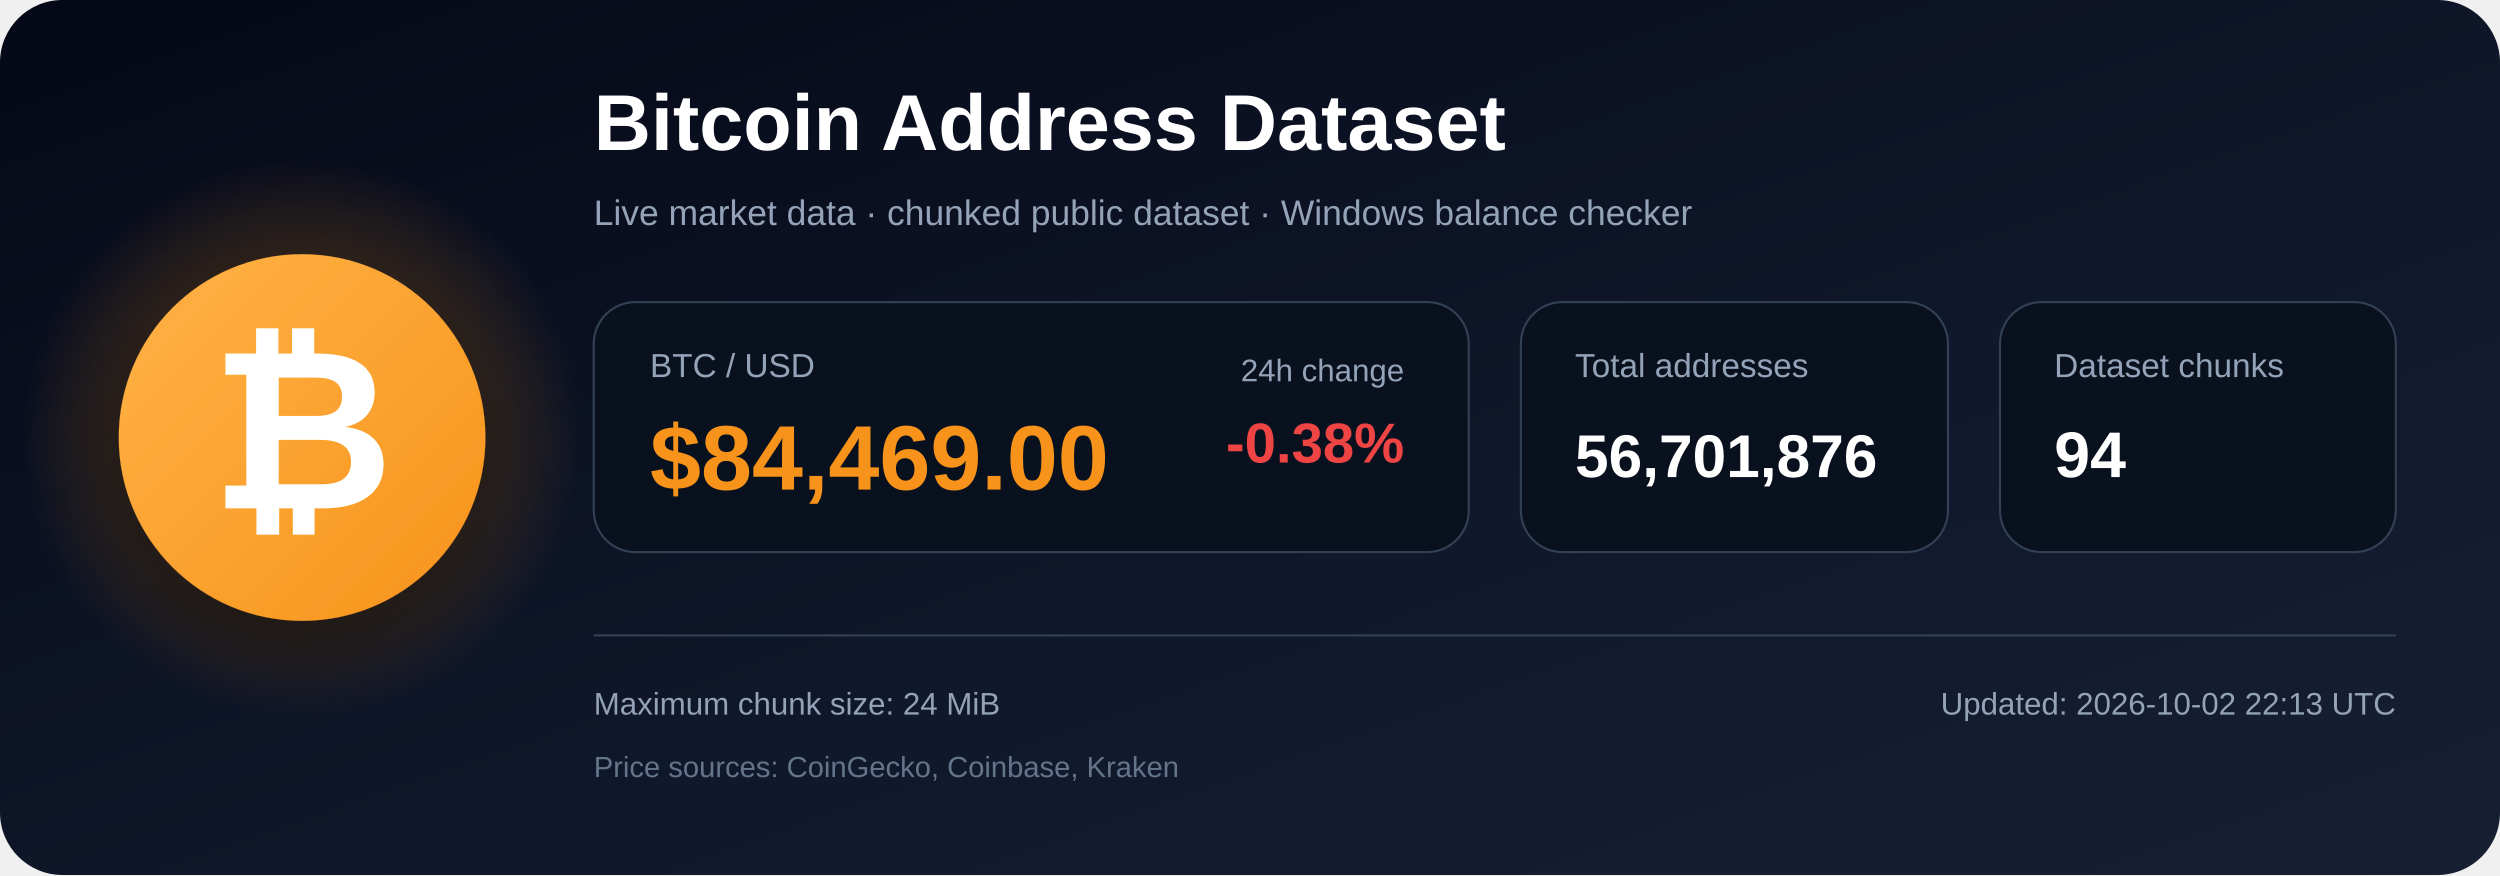
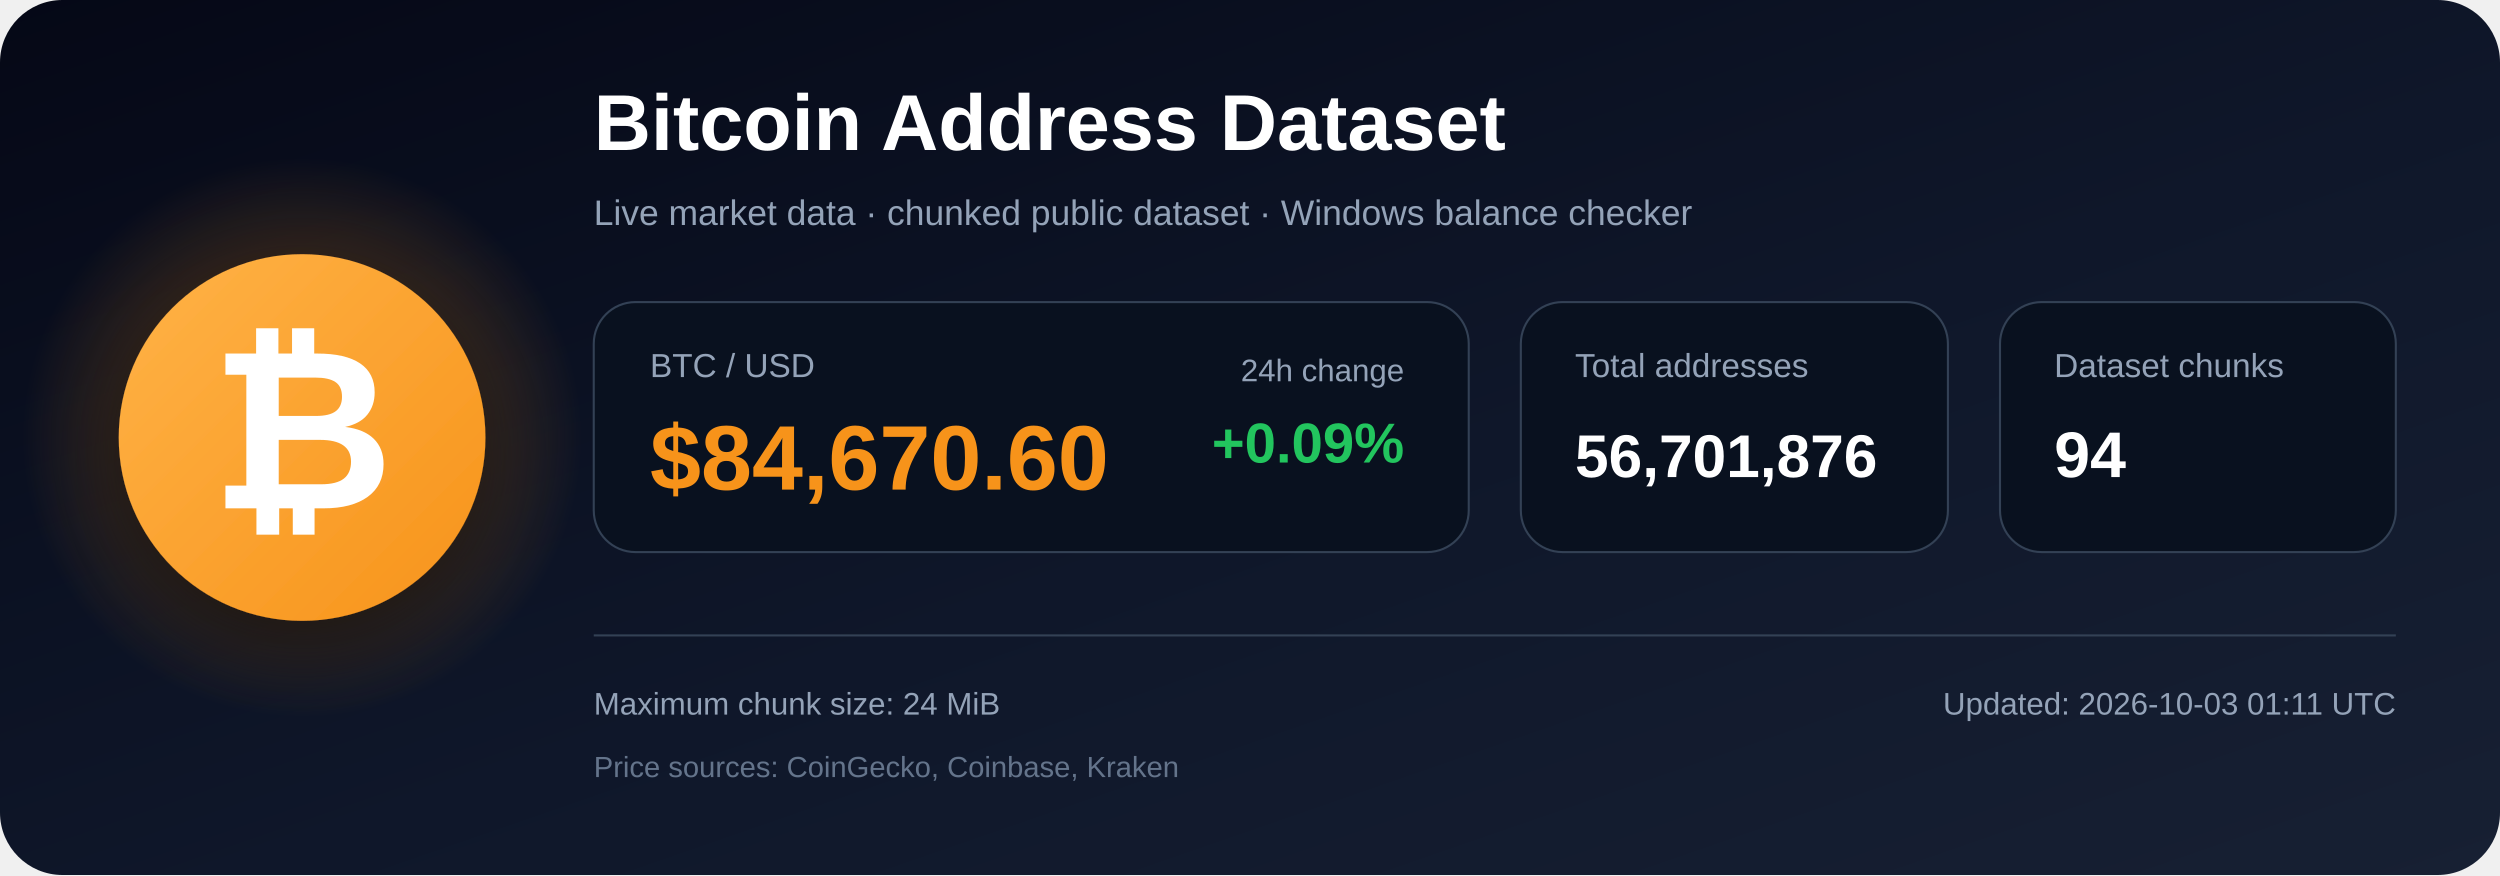
<svg xmlns="http://www.w3.org/2000/svg" width="1200" height="420" viewBox="0 0 1200 420" role="img" aria-labelledby="title description">
  <defs>
    <linearGradient id="bg" x1="0" y1="0" x2="1" y2="1">
      <stop offset="0%" stop-color="#050816" />
      <stop offset="55%" stop-color="#0f172a" />
      <stop offset="100%" stop-color="#172033" />
    </linearGradient>
    <radialGradient id="glow">
      <stop offset="0%" stop-color="#f7931a" stop-opacity=".48" />
      <stop offset="100%" stop-color="#f7931a" stop-opacity="0" />
    </radialGradient>
    <linearGradient id="orange" x1="0" y1="0" x2="1" y2="1">
      <stop offset="0%" stop-color="#ffb347" />
      <stop offset="100%" stop-color="#f7931a" />
    </linearGradient>
    <filter id="shadow" x="-40%" y="-40%" width="180%" height="180%">
      <feDropShadow dx="0" dy="12" stdDeviation="18" flood-color="#000000" flood-opacity=".50" />
    </filter>
  </defs>
  <rect width="1200" height="420" rx="30" fill="url(#bg)" />
  <circle cx="145" cy="210" r="135" fill="url(#glow)" />
  <circle cx="145" cy="210" r="88" fill="url(#orange)" filter="url(#shadow)" />
  <text x="145" y="244" text-anchor="middle" font-family="Arial, Helvetica, sans-serif" font-size="108" font-weight="700" fill="#ffffff">₿</text>
  <text x="285" y="72" font-family="Arial, Helvetica, sans-serif" font-size="38" font-weight="700" fill="#ffffff">
    Bitcoin Address Dataset
  </text>
  <text x="285" y="108" font-family="Arial, Helvetica, sans-serif" font-size="17" fill="#94a3b8">
    Live market data · chunked public dataset · Windows balance checker
  </text>
  <rect x="285" y="145" width="420" height="120" rx="20" fill="#09111f" stroke="#334155" />
  <text x="312" y="181" font-family="Arial, Helvetica, sans-serif" font-size="16" fill="#94a3b8">BTC / USD</text>
-   <text x="312" y="235" font-family="Arial, Helvetica, sans-serif" font-size="44" font-weight="700" fill="#f7931a">$84,469.00</text>
+   <text x="312" y="235" font-family="Arial, Helvetica, sans-serif" font-size="44" font-weight="700" fill="#f7931a">$84,670.60</text>
  <text x="674" y="183" text-anchor="end" font-family="Arial, Helvetica, sans-serif" font-size="15" fill="#94a3b8">24h change</text>
-   <text x="674" y="222" text-anchor="end" font-family="Arial, Helvetica, sans-serif" font-size="27" font-weight="700" fill="#ef4444">-0.38%</text>
+   <text x="674" y="222" text-anchor="end" font-family="Arial, Helvetica, sans-serif" font-size="27" font-weight="700" fill="#22c55e">+0.09%</text>
  <rect x="730" y="145" width="205" height="120" rx="20" fill="#09111f" stroke="#334155" />
  <text x="756" y="181" font-family="Arial, Helvetica, sans-serif" font-size="16" fill="#94a3b8">Total addresses</text>
  <text x="756" y="229" font-family="Arial, Helvetica, sans-serif" font-size="29" font-weight="700" fill="#ffffff">56,701,876</text>
  <rect x="960" y="145" width="190" height="120" rx="20" fill="#09111f" stroke="#334155" />
  <text x="986" y="181" font-family="Arial, Helvetica, sans-serif" font-size="16" fill="#94a3b8">Dataset chunks</text>
  <text x="986" y="229" font-family="Arial, Helvetica, sans-serif" font-size="31" font-weight="700" fill="#ffffff">94</text>
  <line x1="285" y1="305" x2="1150" y2="305" stroke="#334155" stroke-width="1" />
  <text x="285" y="343" font-family="Arial, Helvetica, sans-serif" font-size="15" fill="#94a3b8">
    Maximum chunk size: 24 MiB
  </text>
  <text x="285" y="373" font-family="Arial, Helvetica, sans-serif" font-size="14" fill="#64748b">
    Price sources: CoinGecko, Coinbase, Kraken
  </text>
  <text x="1150" y="343" text-anchor="end" font-family="Arial, Helvetica, sans-serif" font-size="15" fill="#94a3b8">
-     Updated: 2026-10-02 22:13 UTC
+     Updated: 2026-10-03 01:11 UTC
  </text>
</svg>
